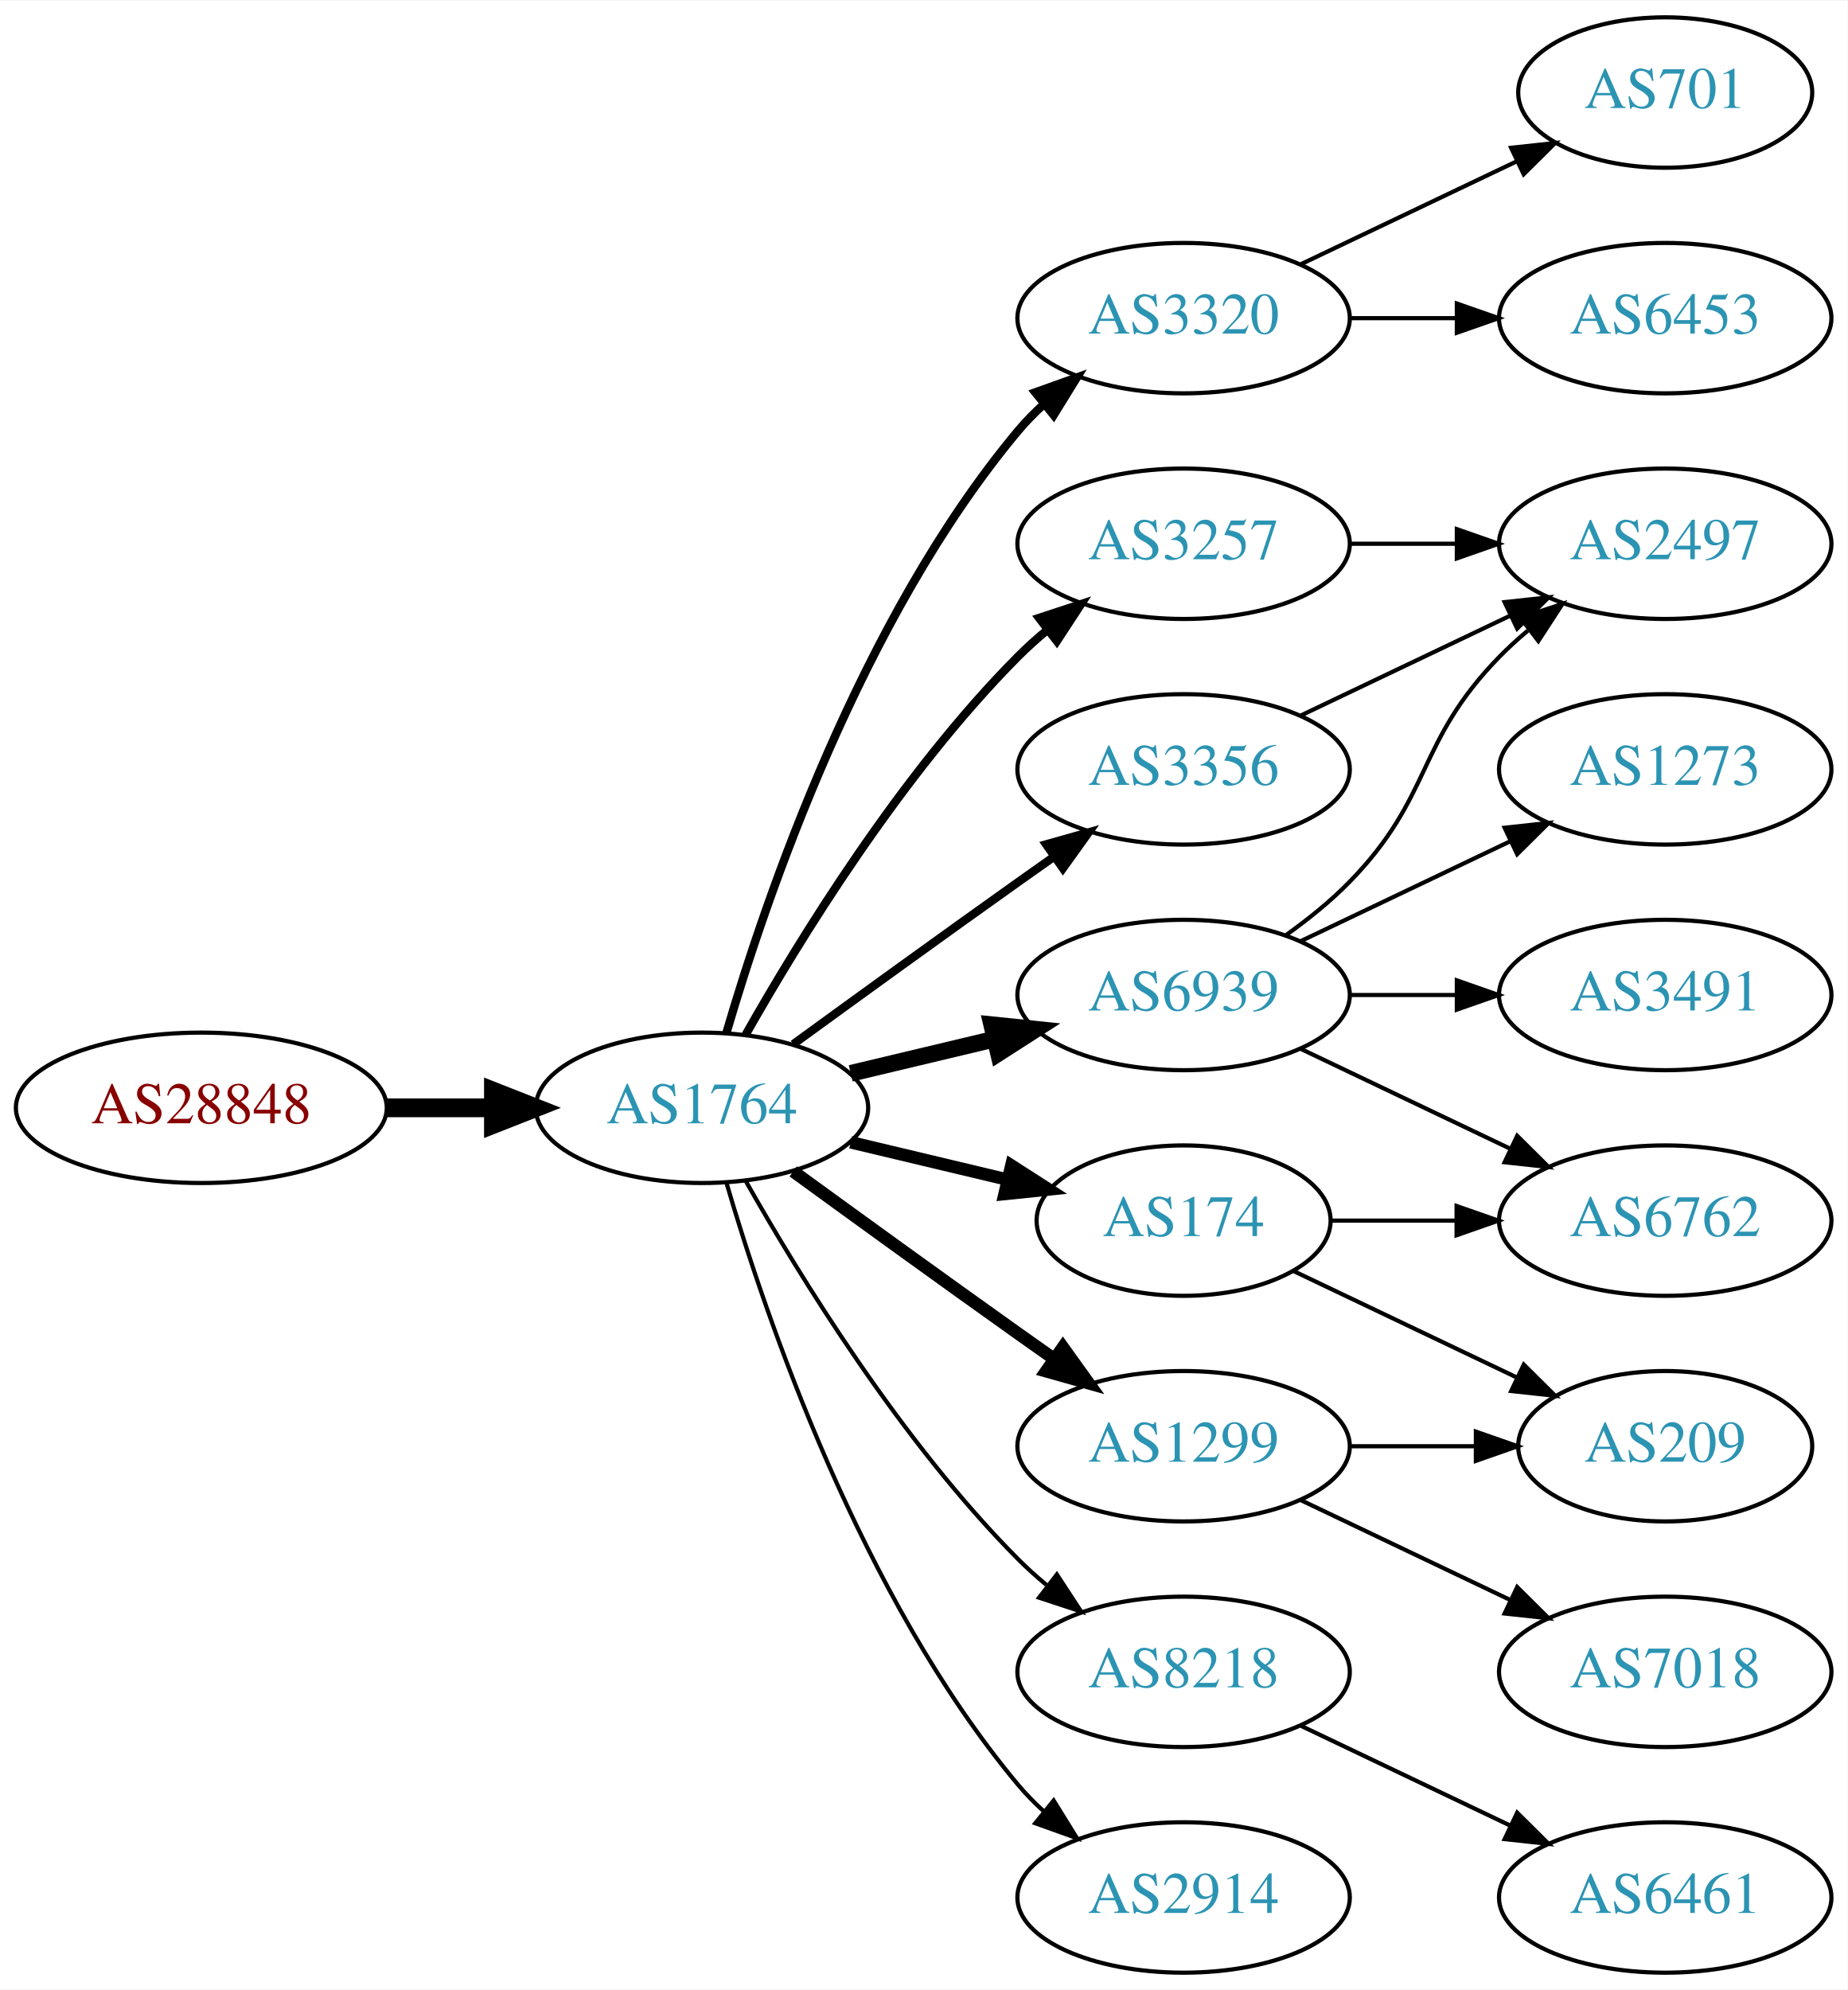
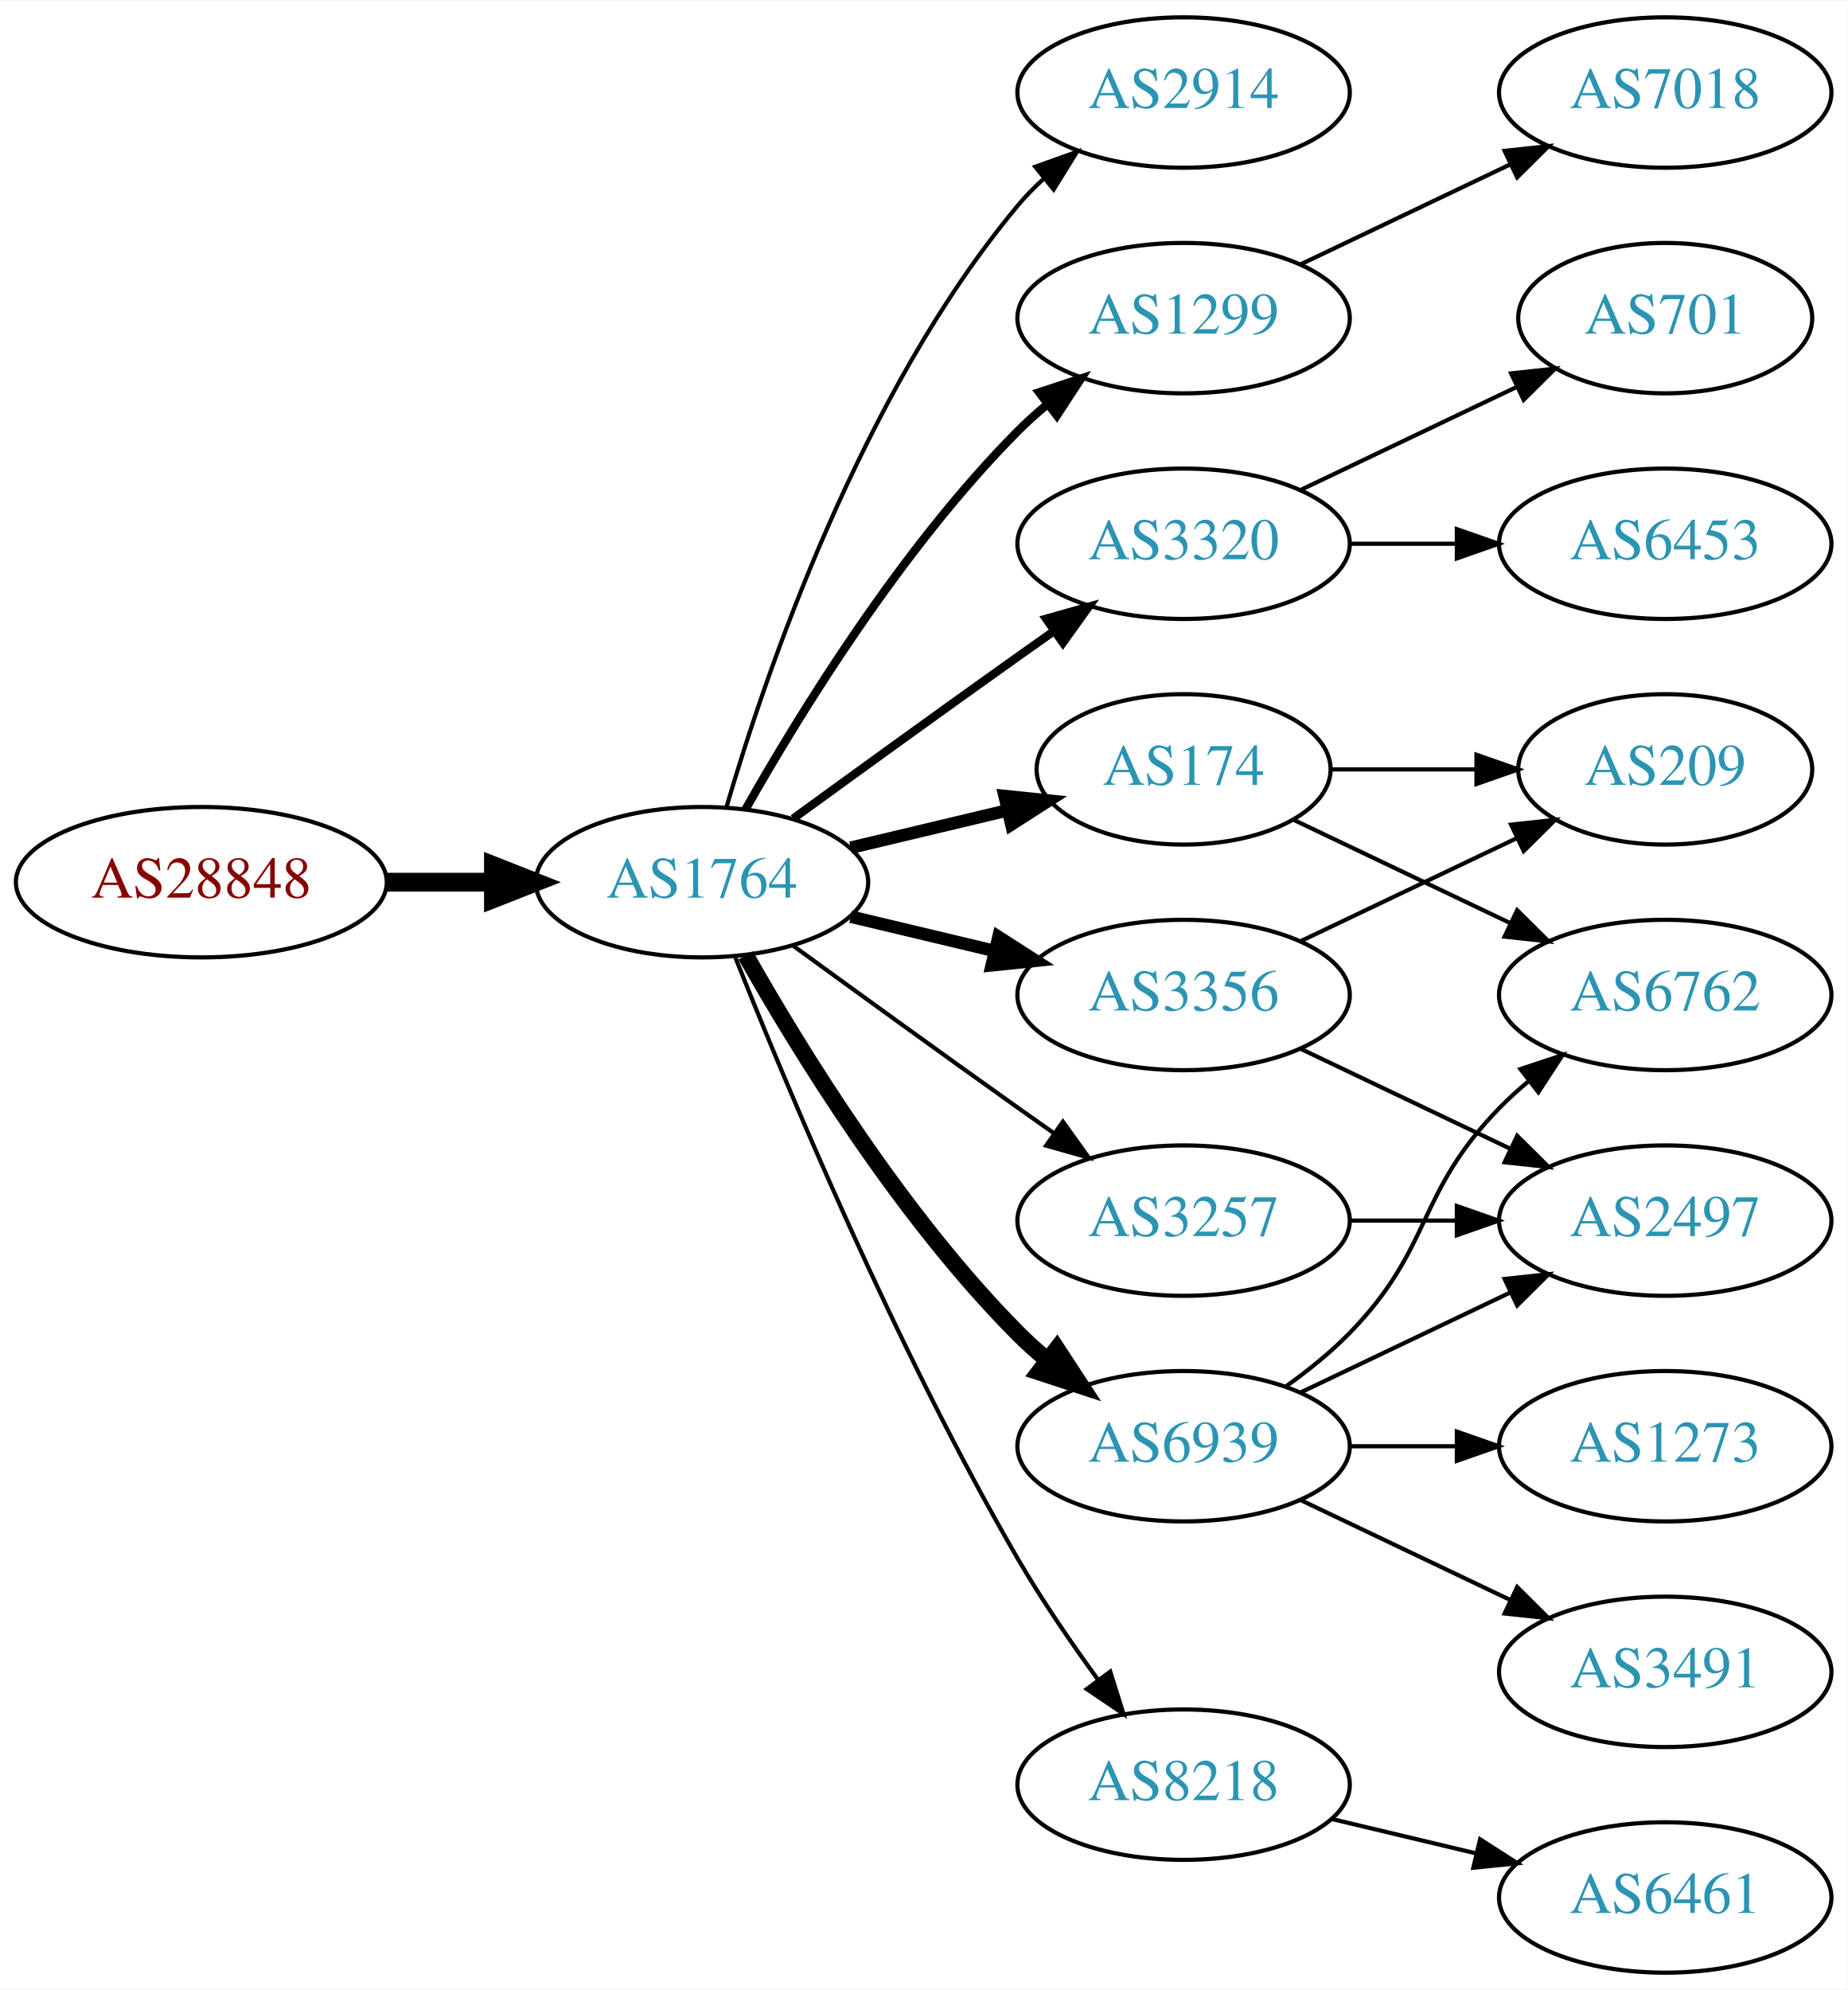
<svg xmlns="http://www.w3.org/2000/svg" xmlns:xlink="http://www.w3.org/1999/xlink" width="442pt" height="476pt" viewBox="0.00 0.00 442.27 476.00">
  <g id="graph0" class="graph" transform="scale(1 1) rotate(0) translate(4 472)">
    <polygon fill="white" stroke="none" points="-4,4 -4,-472 438.271,-472 438.271,4 -4,4" />
    <g id="node1" class="node">
      <g id="a_node1">
        <a xlink:href="/asn/28848" xlink:title="AS28848 ~ UNIDO-AS [AT]">
-           <ellipse fill="#ffffff" stroke="black" cx="44.196" cy="-207" rx="44.393" ry="18" />
-           <text text-anchor="middle" x="44.196" y="-203.3" font-family="Times,serif" font-size="14.00" fill="#880000">AS28848</text>
+           <ellipse fill="#ffffff" stroke="black" cx="44.196" cy="-261" rx="44.393" ry="18" />
+           <text text-anchor="middle" x="44.196" y="-257.3" font-family="Times,serif" font-size="14.00" fill="#880000">AS28848</text>
        </a>
      </g>
    </g>
    <g id="node2" class="node">
      <g id="a_node2">
        <a xlink:href="/asn/1764" xlink:title="AS1764 ~ NEXTLAYER-AS [AT]">
-           <ellipse fill="#ffffff" stroke="black" cx="164.039" cy="-207" rx="39.794" ry="18" />
-           <text text-anchor="middle" x="164.039" y="-203.3" font-family="Times,serif" font-size="14.00" fill="#2c94b3">AS1764</text>
+           <ellipse fill="#ffffff" stroke="black" cx="164.039" cy="-261" rx="39.794" ry="18" />
+           <text text-anchor="middle" x="164.039" y="-257.3" font-family="Times,serif" font-size="14.00" fill="#2c94b3">AS1764</text>
        </a>
      </g>
    </g>
    <g id="edge1" class="edge">
-       <path fill="none" stroke="black" stroke-width="4.5" d="M88.407,-207C96.72,-207 105.482,-207 113.965,-207" />
-       <polygon fill="black" stroke="black" stroke-width="4.5" points="114.123,-210.938 124.123,-207 114.123,-203.063 114.123,-210.938" />
+       <path fill="none" stroke="black" stroke-width="4.5" d="M88.407,-261C96.72,-261 105.482,-261 113.965,-261" />
+       <polygon fill="black" stroke="black" stroke-width="4.5" points="114.123,-264.938 124.123,-261 114.123,-257.063 114.123,-264.938" />
    </g>
    <g id="node3" class="node">
      <g id="a_node3">
-         <a xlink:href="/asn/3320" xlink:title="AS3320 ~ DTAG [DE]">
-           <ellipse fill="#ffffff" stroke="black" cx="279.332" cy="-396" rx="39.794" ry="18" />
-           <text text-anchor="middle" x="279.332" y="-392.3" font-family="Times,serif" font-size="14.00" fill="#2c94b3">AS3320</text>
+         <a xlink:href="/asn/2914" xlink:title="AS2914 ~ NTT America, Inc. [US]">
+           <ellipse fill="#ffffff" stroke="black" cx="279.332" cy="-450" rx="39.794" ry="18" />
+           <text text-anchor="middle" x="279.332" y="-446.3" font-family="Times,serif" font-size="14.00" fill="#2c94b3">AS2914</text>
        </a>
      </g>
    </g>
    <g id="edge2" class="edge">
-       <path fill="none" stroke="black" stroke-width="2" d="M169.913,-225.002C179.227,-256.844 202.043,-323.981 239.685,-369 241.555,-371.237 243.654,-373.374 245.88,-375.396" />
-       <polygon fill="black" stroke="black" stroke-width="2" points="243.823,-378.234 253.799,-381.804 248.227,-372.793 243.823,-378.234" />
+       <path fill="none" stroke="black" d="M169.913,-279.002C179.227,-310.844 202.043,-377.981 239.685,-423 241.555,-425.237 243.654,-427.374 245.88,-429.396" />
+       <polygon fill="black" stroke="black" points="243.823,-432.234 253.799,-435.804 248.227,-426.793 243.823,-432.234" />
    </g>
    <g id="node4" class="node">
      <g id="a_node4">
-         <a xlink:href="/asn/174" xlink:title="AS174 ~ Cogent Communications [US]">
-           <ellipse fill="#ffffff" stroke="black" cx="279.332" cy="-180" rx="35.194" ry="18" />
-           <text text-anchor="middle" x="279.332" y="-176.3" font-family="Times,serif" font-size="14.00" fill="#2c94b3">AS174</text>
+         <a xlink:href="/asn/1299" xlink:title="AS1299 ~ Telia Carrier [EU]">
+           <ellipse fill="#ffffff" stroke="black" cx="279.332" cy="-396" rx="39.794" ry="18" />
+           <text text-anchor="middle" x="279.332" y="-392.3" font-family="Times,serif" font-size="14.00" fill="#2c94b3">AS1299</text>
        </a>
      </g>
    </g>
    <g id="edge3" class="edge">
-       <path fill="none" stroke="black" stroke-width="3" d="M199.646,-198.752C211.44,-195.942 224.745,-192.771 237.013,-189.847" />
-       <polygon fill="black" stroke="black" stroke-width="3" points="238.101,-193.186 247.018,-187.463 236.479,-186.376 238.101,-193.186" />
+       <path fill="none" stroke="black" stroke-width="2" d="M174.498,-278.49C187.28,-301.096 211.712,-340.886 239.685,-369 241.796,-371.121 244.092,-373.188 246.477,-375.171" />
+       <polygon fill="black" stroke="black" stroke-width="2" points="244.73,-378.242 254.793,-381.556 248.993,-372.69 244.73,-378.242" />
    </g>
    <g id="node5" class="node">
      <g id="a_node5">
-         <a xlink:href="/asn/3257" xlink:title="AS3257 ~ GTT [DE]">
+         <a xlink:href="/asn/3320" xlink:title="AS3320 ~ DTAG [DE]">
          <ellipse fill="#ffffff" stroke="black" cx="279.332" cy="-342" rx="39.794" ry="18" />
-           <text text-anchor="middle" x="279.332" y="-338.3" font-family="Times,serif" font-size="14.00" fill="#2c94b3">AS3257</text>
+           <text text-anchor="middle" x="279.332" y="-338.3" font-family="Times,serif" font-size="14.00" fill="#2c94b3">AS3320</text>
        </a>
      </g>
    </g>
    <g id="edge4" class="edge">
-       <path fill="none" stroke="black" stroke-width="2" d="M174.498,-224.49C187.28,-247.096 211.712,-286.886 239.685,-315 241.796,-317.121 244.092,-319.188 246.477,-321.171" />
-       <polygon fill="black" stroke="black" stroke-width="2" points="244.73,-324.242 254.793,-327.556 248.993,-318.69 244.73,-324.242" />
+       <path fill="none" stroke="black" stroke-width="2" d="M185.887,-276.222C200.821,-287.091 221.435,-302.025 239.685,-315 242.506,-317.005 245.449,-319.085 248.397,-321.159" />
+       <polygon fill="black" stroke="black" stroke-width="2" points="246.424,-324.05 256.621,-326.926 250.443,-318.319 246.424,-324.05" />
    </g>
    <g id="node6" class="node">
      <g id="a_node6">
-         <a xlink:href="/asn/6939" xlink:title="AS6939 ~ Hurricane Electric LLC [US]">
+         <a xlink:href="/asn/3356" xlink:title="AS3356 ~ Level 3 Parent, LLC [US]">
          <ellipse fill="#ffffff" stroke="black" cx="279.332" cy="-234" rx="39.794" ry="18" />
-           <text text-anchor="middle" x="279.332" y="-230.3" font-family="Times,serif" font-size="14.00" fill="#2c94b3">AS6939</text>
+           <text text-anchor="middle" x="279.332" y="-230.3" font-family="Times,serif" font-size="14.00" fill="#2c94b3">AS3356</text>
        </a>
      </g>
    </g>
    <g id="edge5" class="edge">
-       <path fill="none" stroke="black" stroke-width="4" d="M199.646,-215.248C210.517,-217.838 222.671,-220.735 234.114,-223.462" />
-       <polygon fill="black" stroke="black" stroke-width="4" points="233.397,-226.889 243.936,-225.803 235.02,-220.08 233.397,-226.889" />
+       <path fill="none" stroke="black" stroke-width="3" d="M199.646,-252.752C210.517,-250.162 222.671,-247.265 234.114,-244.538" />
+       <polygon fill="black" stroke="black" stroke-width="3" points="235.02,-247.92 243.936,-242.197 233.397,-241.111 235.02,-247.92" />
    </g>
    <g id="node7" class="node">
      <g id="a_node7">
-         <a xlink:href="/asn/8218" xlink:title="AS8218 ~ legacy Neotelecoms [FR]">
-           <ellipse fill="#ffffff" stroke="black" cx="279.332" cy="-72" rx="39.794" ry="18" />
-           <text text-anchor="middle" x="279.332" y="-68.3" font-family="Times,serif" font-size="14.00" fill="#2c94b3">AS8218</text>
+         <a xlink:href="/asn/6939" xlink:title="AS6939 ~ Hurricane Electric LLC [US]">
+           <ellipse fill="#ffffff" stroke="black" cx="279.332" cy="-126" rx="39.794" ry="18" />
+           <text text-anchor="middle" x="279.332" y="-122.3" font-family="Times,serif" font-size="14.00" fill="#2c94b3">AS6939</text>
        </a>
      </g>
    </g>
    <g id="edge6" class="edge">
-       <path fill="none" stroke="black" d="M174.498,-189.51C187.28,-166.904 211.712,-127.114 239.685,-99 241.796,-96.879 244.092,-94.812 246.477,-92.829" />
-       <polygon fill="black" stroke="black" points="248.993,-95.31 254.793,-86.444 244.73,-89.758 248.993,-95.31" />
+       <path fill="none" stroke="black" stroke-width="4" d="M174.498,-243.51C187.28,-220.904 211.712,-181.114 239.685,-153 241.796,-150.879 244.092,-148.812 246.477,-146.829" />
+       <polygon fill="black" stroke="black" stroke-width="4" points="248.993,-149.31 254.793,-140.444 244.73,-143.758 248.993,-149.31" />
    </g>
    <g id="node8" class="node">
      <g id="a_node8">
-         <a xlink:href="/asn/1299" xlink:title="AS1299 ~ Telia Carrier [EU]">
-           <ellipse fill="#ffffff" stroke="black" cx="279.332" cy="-126" rx="39.794" ry="18" />
-           <text text-anchor="middle" x="279.332" y="-122.3" font-family="Times,serif" font-size="14.00" fill="#2c94b3">AS1299</text>
+         <a xlink:href="/asn/8218" xlink:title="AS8218 ~ legacy Neotelecoms [FR]">
+           <ellipse fill="#ffffff" stroke="black" cx="279.332" cy="-45" rx="39.794" ry="18" />
+           <text text-anchor="middle" x="279.332" y="-41.3" font-family="Times,serif" font-size="14.00" fill="#2c94b3">AS8218</text>
        </a>
      </g>
    </g>
    <g id="edge7" class="edge">
-       <path fill="none" stroke="black" stroke-width="3" d="M185.887,-191.778C200.821,-180.909 221.435,-165.975 239.685,-153 242.506,-150.995 245.449,-148.915 248.397,-146.841" />
-       <polygon fill="black" stroke="black" stroke-width="3" points="250.443,-149.681 256.621,-141.074 246.424,-143.95 250.443,-149.681" />
+       <path fill="none" stroke="black" d="M172.042,-242.949C184.169,-212.43 210.587,-149.067 239.685,-99 245.392,-89.181 252.43,-78.922 258.929,-70.016" />
+       <polygon fill="black" stroke="black" points="261.77,-72.061 264.934,-61.95 256.155,-67.881 261.77,-72.061" />
    </g>
    <g id="node9" class="node">
      <g id="a_node9">
-         <a xlink:href="/asn/3356" xlink:title="AS3356 ~ Level 3 Parent, LLC [US]">
-           <ellipse fill="#ffffff" stroke="black" cx="279.332" cy="-288" rx="39.794" ry="18" />
-           <text text-anchor="middle" x="279.332" y="-284.3" font-family="Times,serif" font-size="14.00" fill="#2c94b3">AS3356</text>
+         <a xlink:href="/asn/174" xlink:title="AS174 ~ Cogent Communications [US]">
+           <ellipse fill="#ffffff" stroke="black" cx="279.332" cy="-288" rx="35.194" ry="18" />
+           <text text-anchor="middle" x="279.332" y="-284.3" font-family="Times,serif" font-size="14.00" fill="#2c94b3">AS174</text>
        </a>
      </g>
    </g>
    <g id="edge8" class="edge">
-       <path fill="none" stroke="black" stroke-width="2" d="M185.887,-222.222C200.821,-233.091 221.435,-248.025 239.685,-261 242.506,-263.005 245.449,-265.085 248.397,-267.159" />
-       <polygon fill="black" stroke="black" stroke-width="2" points="246.424,-270.05 256.621,-272.926 250.443,-264.319 246.424,-270.05" />
+       <path fill="none" stroke="black" stroke-width="3" d="M199.646,-269.248C211.44,-272.058 224.745,-275.229 237.013,-278.153" />
+       <polygon fill="black" stroke="black" stroke-width="3" points="236.479,-281.624 247.018,-280.537 238.101,-274.814 236.479,-281.624" />
    </g>
    <g id="node10" class="node">
      <g id="a_node10">
-         <a xlink:href="/asn/2914" xlink:title="AS2914 ~ NTT America, Inc. [US]">
-           <ellipse fill="#ffffff" stroke="black" cx="279.332" cy="-18" rx="39.794" ry="18" />
-           <text text-anchor="middle" x="279.332" y="-14.3" font-family="Times,serif" font-size="14.00" fill="#2c94b3">AS2914</text>
+         <a xlink:href="/asn/3257" xlink:title="AS3257 ~ GTT [DE]">
+           <ellipse fill="#ffffff" stroke="black" cx="279.332" cy="-180" rx="39.794" ry="18" />
+           <text text-anchor="middle" x="279.332" y="-176.3" font-family="Times,serif" font-size="14.00" fill="#2c94b3">AS3257</text>
        </a>
      </g>
    </g>
    <g id="edge9" class="edge">
-       <path fill="none" stroke="black" d="M169.913,-188.998C179.227,-157.156 202.043,-90.019 239.685,-45 241.555,-42.763 243.654,-40.626 245.88,-38.604" />
-       <polygon fill="black" stroke="black" points="248.227,-41.208 253.799,-32.196 243.823,-35.766 248.227,-41.208" />
+       <path fill="none" stroke="black" d="M185.887,-245.778C200.821,-234.909 221.435,-219.975 239.685,-207 242.506,-204.995 245.449,-202.915 248.397,-200.841" />
+       <polygon fill="black" stroke="black" points="250.443,-203.681 256.621,-195.074 246.424,-197.95 250.443,-203.681" />
+     </g>
+     <g id="node19" class="node">
+       <g id="a_node19">
+         <a xlink:href="/asn/7018" xlink:title="AS7018 ~ AT&amp;T Services, Inc. [US]">
+           <ellipse fill="#ffffff" stroke="black" cx="394.625" cy="-450" rx="39.794" ry="18" />
+           <text text-anchor="middle" x="394.625" y="-446.3" font-family="Times,serif" font-size="14.00" fill="#2c94b3">AS7018</text>
+         </a>
+       </g>
+     </g>
+     <g id="edge21" class="edge">
+       <path fill="none" stroke="black" d="M307.468,-408.934C322.462,-416.081 341.283,-425.052 357.506,-432.785" />
+       <polygon fill="black" stroke="black" points="356.177,-436.028 366.71,-437.171 359.188,-429.709 356.177,-436.028" />
    </g>
    <g id="node11" class="node">
      <g id="a_node11">
        <a xlink:href="/asn/6453" xlink:title="AS6453 ~ TATA COMMUNICATIONS (AMERICA) INC [US]">
-           <ellipse fill="#ffffff" stroke="black" cx="394.625" cy="-396" rx="39.794" ry="18" />
-           <text text-anchor="middle" x="394.625" y="-392.3" font-family="Times,serif" font-size="14.00" fill="#2c94b3">AS6453</text>
+           <ellipse fill="#ffffff" stroke="black" cx="394.625" cy="-342" rx="39.794" ry="18" />
+           <text text-anchor="middle" x="394.625" y="-338.3" font-family="Times,serif" font-size="14.00" fill="#2c94b3">AS6453</text>
        </a>
      </g>
    </g>
    <g id="edge10" class="edge">
-       <path fill="none" stroke="black" d="M319.004,-396C327.207,-396 335.971,-396 344.503,-396" />
-       <polygon fill="black" stroke="black" points="344.742,-399.5 354.742,-396 344.742,-392.5 344.742,-399.5" />
+       <path fill="none" stroke="black" d="M319.004,-342C327.207,-342 335.971,-342 344.503,-342" />
+       <polygon fill="black" stroke="black" points="344.742,-345.5 354.742,-342 344.742,-338.5 344.742,-345.5" />
    </g>
    <g id="node12" class="node">
      <g id="a_node12">
        <a xlink:href="/asn/701" xlink:title="AS701 ~ UUNET [US]">
-           <ellipse fill="#ffffff" stroke="black" cx="394.625" cy="-450" rx="35.194" ry="18" />
-           <text text-anchor="middle" x="394.625" y="-446.3" font-family="Times,serif" font-size="14.00" fill="#2c94b3">AS701</text>
+           <ellipse fill="#ffffff" stroke="black" cx="394.625" cy="-396" rx="35.194" ry="18" />
+           <text text-anchor="middle" x="394.625" y="-392.3" font-family="Times,serif" font-size="14.00" fill="#2c94b3">AS701</text>
        </a>
      </g>
    </g>
    <g id="edge11" class="edge">
-       <path fill="none" stroke="black" d="M307.468,-408.934C322.9,-416.29 342.385,-425.577 358.92,-433.459" />
-       <polygon fill="black" stroke="black" points="357.729,-436.768 368.262,-437.911 360.741,-430.449 357.729,-436.768" />
-     </g>
-     <g id="node16" class="node">
-       <g id="a_node16">
-         <a xlink:href="/asn/6762" xlink:title="AS6762 ~ TELECOM ITALIA SPARKLE S.p.A. [IT]">
-           <ellipse fill="#ffffff" stroke="black" cx="394.625" cy="-180" rx="39.794" ry="18" />
-           <text text-anchor="middle" x="394.625" y="-176.3" font-family="Times,serif" font-size="14.00" fill="#2c94b3">AS6762</text>
-         </a>
-       </g>
-     </g>
-     <g id="edge19" class="edge">
-       <path fill="none" stroke="black" d="M314.631,-180C324.008,-180 334.358,-180 344.393,-180" />
-       <polygon fill="black" stroke="black" points="344.681,-183.5 354.681,-180 344.681,-176.5 344.681,-183.5" />
-     </g>
-     <g id="node18" class="node">
-       <g id="a_node18">
-         <a xlink:href="/asn/209" xlink:title="AS209 ~ CenturyLink Communications, LLC [US]">
-           <ellipse fill="#ffffff" stroke="black" cx="394.625" cy="-126" rx="35.194" ry="18" />
-           <text text-anchor="middle" x="394.625" y="-122.3" font-family="Times,serif" font-size="14.00" fill="#2c94b3">AS209</text>
-         </a>
-       </g>
-     </g>
-     <g id="edge20" class="edge">
-       <path fill="none" stroke="black" d="M305.757,-167.881C321.5,-160.378 341.922,-150.644 359.115,-142.449" />
-       <polygon fill="black" stroke="black" points="360.763,-145.54 368.284,-138.078 357.751,-139.221 360.763,-145.54" />
+       <path fill="none" stroke="black" d="M307.468,-354.934C322.9,-362.29 342.385,-371.577 358.92,-379.459" />
+       <polygon fill="black" stroke="black" points="357.729,-382.768 368.262,-383.911 360.741,-376.449 357.729,-382.768" />
    </g>
    <g id="node13" class="node">
      <g id="a_node13">
-         <a xlink:href="/asn/2497" xlink:title="AS2497 ~ Internet Initiative Japan Inc. [JP]">
-           <ellipse fill="#ffffff" stroke="black" cx="394.625" cy="-342" rx="39.794" ry="18" />
-           <text text-anchor="middle" x="394.625" y="-338.3" font-family="Times,serif" font-size="14.00" fill="#2c94b3">AS2497</text>
+         <a xlink:href="/asn/209" xlink:title="AS209 ~ CenturyLink Communications, LLC [US]">
+           <ellipse fill="#ffffff" stroke="black" cx="394.625" cy="-288" rx="35.194" ry="18" />
+           <text text-anchor="middle" x="394.625" y="-284.3" font-family="Times,serif" font-size="14.00" fill="#2c94b3">AS209</text>
        </a>
      </g>
    </g>
    <g id="edge12" class="edge">
-       <path fill="none" stroke="black" d="M319.004,-342C327.207,-342 335.971,-342 344.503,-342" />
-       <polygon fill="black" stroke="black" points="344.742,-345.5 354.742,-342 344.742,-338.5 344.742,-345.5" />
-     </g>
-     <g id="edge13" class="edge">
-       <path fill="none" stroke="black" d="M303.926,-248.389C309.182,-252.148 314.513,-256.437 318.978,-261 339.151,-281.617 334.806,-294.383 354.978,-315 357.071,-317.139 359.354,-319.218 361.731,-321.21" />
-       <polygon fill="black" stroke="black" points="359.974,-324.275 370.031,-327.611 364.249,-318.732 359.974,-324.275" />
+       <path fill="none" stroke="black" d="M307.468,-246.934C322.9,-254.29 342.385,-263.577 358.92,-271.459" />
+       <polygon fill="black" stroke="black" points="357.729,-274.768 368.262,-275.911 360.741,-268.449 357.729,-274.768" />
    </g>
    <g id="node14" class="node">
      <g id="a_node14">
-         <a xlink:href="/asn/1273" xlink:title="AS1273 ~ Vodafone Group PLC [EU]">
-           <ellipse fill="#ffffff" stroke="black" cx="394.625" cy="-288" rx="39.794" ry="18" />
-           <text text-anchor="middle" x="394.625" y="-284.3" font-family="Times,serif" font-size="14.00" fill="#2c94b3">AS1273</text>
-         </a>
-       </g>
+         <a xlink:href="/asn/2497" xlink:title="AS2497 ~ Internet Initiative Japan Inc. [JP]">
+           <ellipse fill="#ffffff" stroke="black" cx="394.625" cy="-180" rx="39.794" ry="18" />
+           <text text-anchor="middle" x="394.625" y="-176.3" font-family="Times,serif" font-size="14.00" fill="#2c94b3">AS2497</text>
+         </a>
+       </g>
+     </g>
+     <g id="edge13" class="edge">
+       <path fill="none" stroke="black" d="M307.468,-221.066C322.462,-213.919 341.283,-204.948 357.506,-197.215" />
+       <polygon fill="black" stroke="black" points="359.188,-200.291 366.71,-192.829 356.177,-193.972 359.188,-200.291" />
    </g>
    <g id="edge14" class="edge">
-       <path fill="none" stroke="black" d="M307.468,-246.934C322.462,-254.081 341.283,-263.052 357.506,-270.785" />
-       <polygon fill="black" stroke="black" points="356.177,-274.028 366.71,-275.171 359.188,-267.709 356.177,-274.028" />
+       <path fill="none" stroke="black" d="M307.468,-138.934C322.462,-146.081 341.283,-155.052 357.506,-162.785" />
+       <polygon fill="black" stroke="black" points="356.177,-166.028 366.71,-167.171 359.188,-159.709 356.177,-166.028" />
    </g>
    <g id="node15" class="node">
      <g id="a_node15">
        <a xlink:href="/asn/3491" xlink:title="AS3491 ~ PCCW Global, Inc. [US]">
-           <ellipse fill="#ffffff" stroke="black" cx="394.625" cy="-234" rx="39.794" ry="18" />
-           <text text-anchor="middle" x="394.625" y="-230.3" font-family="Times,serif" font-size="14.00" fill="#2c94b3">AS3491</text>
+           <ellipse fill="#ffffff" stroke="black" cx="394.625" cy="-72" rx="39.794" ry="18" />
+           <text text-anchor="middle" x="394.625" y="-68.3" font-family="Times,serif" font-size="14.00" fill="#2c94b3">AS3491</text>
        </a>
      </g>
    </g>
    <g id="edge15" class="edge">
-       <path fill="none" stroke="black" d="M319.004,-234C327.207,-234 335.971,-234 344.503,-234" />
-       <polygon fill="black" stroke="black" points="344.742,-237.5 354.742,-234 344.742,-230.5 344.742,-237.5" />
+       <path fill="none" stroke="black" d="M307.468,-113.066C322.462,-105.919 341.283,-96.948 357.506,-89.215" />
+       <polygon fill="black" stroke="black" points="359.188,-92.291 366.71,-84.829 356.177,-85.972 359.188,-92.291" />
+     </g>
+     <g id="node16" class="node">
+       <g id="a_node16">
+         <a xlink:href="/asn/1273" xlink:title="AS1273 ~ Vodafone Group PLC [EU]">
+           <ellipse fill="#ffffff" stroke="black" cx="394.625" cy="-126" rx="39.794" ry="18" />
+           <text text-anchor="middle" x="394.625" y="-122.3" font-family="Times,serif" font-size="14.00" fill="#2c94b3">AS1273</text>
+         </a>
+       </g>
    </g>
    <g id="edge16" class="edge">
-       <path fill="none" stroke="black" d="M307.468,-221.066C322.462,-213.919 341.283,-204.948 357.506,-197.215" />
-       <polygon fill="black" stroke="black" points="359.188,-200.291 366.71,-192.829 356.177,-193.972 359.188,-200.291" />
+       <path fill="none" stroke="black" d="M319.004,-126C327.207,-126 335.971,-126 344.503,-126" />
+       <polygon fill="black" stroke="black" points="344.742,-129.5 354.742,-126 344.742,-122.5 344.742,-129.5" />
    </g>
    <g id="node17" class="node">
      <g id="a_node17">
+         <a xlink:href="/asn/6762" xlink:title="AS6762 ~ TELECOM ITALIA SPARKLE S.p.A. [IT]">
+           <ellipse fill="#ffffff" stroke="black" cx="394.625" cy="-234" rx="39.794" ry="18" />
+           <text text-anchor="middle" x="394.625" y="-230.3" font-family="Times,serif" font-size="14.00" fill="#2c94b3">AS6762</text>
+         </a>
+       </g>
+     </g>
+     <g id="edge17" class="edge">
+       <path fill="none" stroke="black" d="M303.926,-140.389C309.182,-144.148 314.513,-148.437 318.978,-153 339.151,-173.617 334.806,-186.383 354.978,-207 357.071,-209.139 359.354,-211.218 361.731,-213.21" />
+       <polygon fill="black" stroke="black" points="359.974,-216.275 370.031,-219.611 364.249,-210.732 359.974,-216.275" />
+     </g>
+     <g id="node18" class="node">
+       <g id="a_node18">
        <a xlink:href="/asn/6461" xlink:title="AS6461 ~ Zayo Bandwidth [US]">
          <ellipse fill="#ffffff" stroke="black" cx="394.625" cy="-18" rx="39.794" ry="18" />
          <text text-anchor="middle" x="394.625" y="-14.3" font-family="Times,serif" font-size="14.00" fill="#2c94b3">AS6461</text>
        </a>
      </g>
    </g>
-     <g id="edge17" class="edge">
-       <path fill="none" stroke="black" d="M307.468,-59.066C322.462,-51.919 341.283,-42.948 357.506,-35.215" />
-       <polygon fill="black" stroke="black" points="359.188,-38.291 366.71,-30.829 356.177,-31.972 359.188,-38.291" />
+     <g id="edge18" class="edge">
+       <path fill="none" stroke="black" d="M314.939,-36.752C325.81,-34.162 337.964,-31.265 349.407,-28.538" />
+       <polygon fill="black" stroke="black" points="350.313,-31.92 359.229,-26.197 348.69,-25.111 350.313,-31.92" />
+     </g>
+     <g id="edge20" class="edge">
+       <path fill="none" stroke="black" d="M314.631,-288C325.501,-288 337.678,-288 349.156,-288" />
+       <polygon fill="black" stroke="black" points="349.442,-291.5 359.442,-288 349.442,-284.5 349.442,-291.5" />
+     </g>
+     <g id="edge19" class="edge">
+       <path fill="none" stroke="black" d="M305.757,-275.881C321.059,-268.587 340.783,-259.186 357.665,-251.14" />
+       <polygon fill="black" stroke="black" points="359.184,-254.293 366.705,-246.831 356.172,-247.974 359.184,-254.293" />
    </g>
    <g id="edge22" class="edge">
-       <path fill="none" stroke="black" d="M319.004,-126C328.709,-126 339.2,-126 349.163,-126" />
-       <polygon fill="black" stroke="black" points="349.299,-129.5 359.299,-126 349.299,-122.5 349.299,-129.5" />
-     </g>
-     <g id="node19" class="node">
-       <g id="a_node19">
-         <a xlink:href="/asn/7018" xlink:title="AS7018 ~ AT&amp;T Services, Inc. [US]">
-           <ellipse fill="#ffffff" stroke="black" cx="394.625" cy="-72" rx="39.794" ry="18" />
-           <text text-anchor="middle" x="394.625" y="-68.3" font-family="Times,serif" font-size="14.00" fill="#2c94b3">AS7018</text>
-         </a>
-       </g>
-     </g>
-     <g id="edge21" class="edge">
-       <path fill="none" stroke="black" d="M307.468,-113.066C322.462,-105.919 341.283,-96.948 357.506,-89.215" />
-       <polygon fill="black" stroke="black" points="359.188,-92.291 366.71,-84.829 356.177,-85.972 359.188,-92.291" />
-     </g>
-     <g id="edge18" class="edge">
-       <path fill="none" stroke="black" d="M307.468,-300.934C322.462,-308.081 341.283,-317.052 357.506,-324.785" />
-       <polygon fill="black" stroke="black" points="356.177,-328.028 366.71,-329.171 359.188,-321.709 356.177,-328.028" />
+       <path fill="none" stroke="black" d="M319.004,-180C327.207,-180 335.971,-180 344.503,-180" />
+       <polygon fill="black" stroke="black" points="344.742,-183.5 354.742,-180 344.742,-176.5 344.742,-183.5" />
    </g>
  </g>
</svg>
